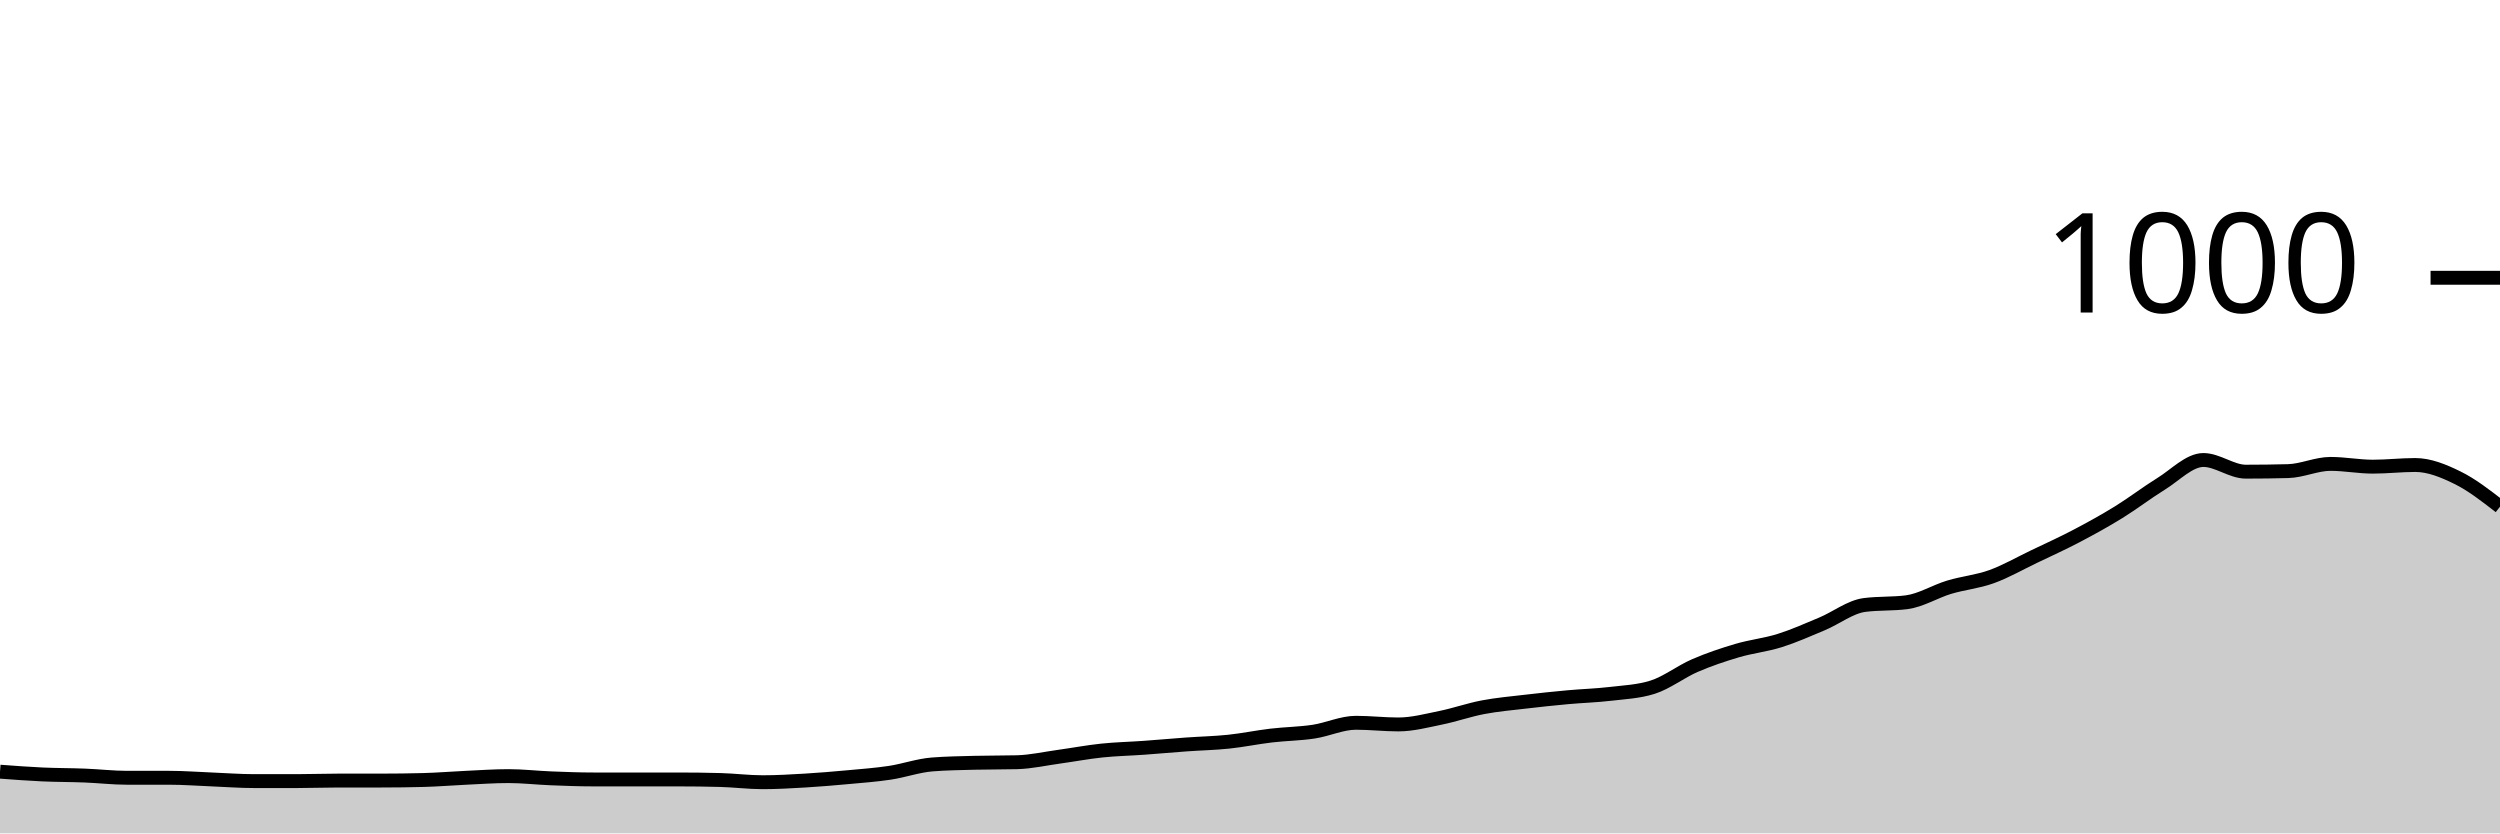
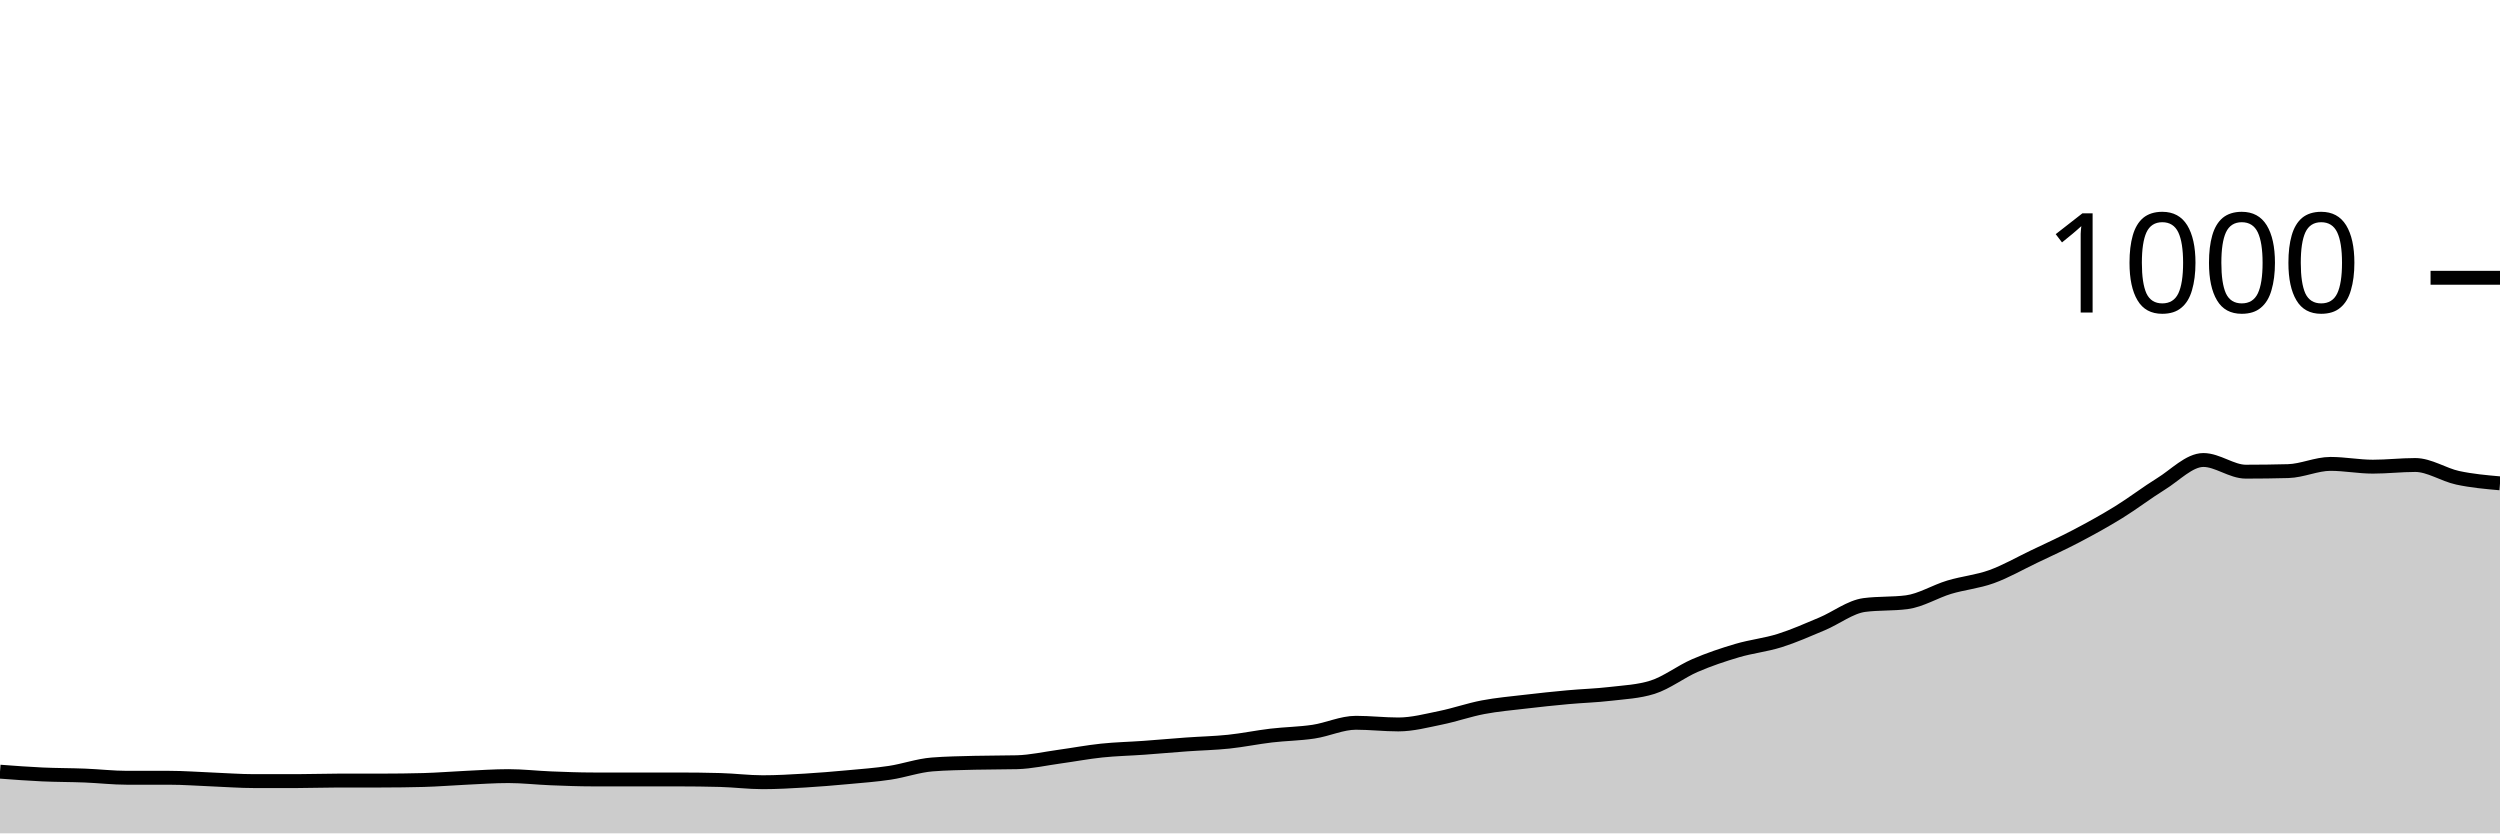
<svg xmlns="http://www.w3.org/2000/svg" viewBox="0 0 180 60">
  <g transform="translate(0,20)">
-     <path class="area" fill="rgba(0, 0, 0, 0.2)" d="M0,35.56C1.017,35.637,2.034,35.713,3.051,35.76C4.068,35.807,5.085,35.8,6.102,35.84C7.119,35.88,8.136,36,9.153,36C10.169,36,11.186,36,12.203,36C13.22,36,14.237,36.08,15.254,36.12C16.271,36.16,17.288,36.24,18.305,36.24C19.322,36.24,20.339,36.24,21.356,36.24C22.373,36.24,23.39,36.2,24.407,36.2C25.424,36.2,26.441,36.2,27.458,36.2C28.475,36.2,29.492,36.187,30.508,36.16C31.525,36.133,32.542,36.047,33.559,36C34.576,35.953,35.593,35.88,36.61,35.88C37.627,35.88,38.644,36,39.661,36.04C40.678,36.08,41.695,36.12,42.712,36.12C43.729,36.12,44.746,36.12,45.763,36.12C46.78,36.12,47.797,36.12,48.814,36.12C49.831,36.12,50.847,36.133,51.864,36.16C52.881,36.187,53.898,36.32,54.915,36.32C55.932,36.32,56.949,36.26,57.966,36.2C58.983,36.14,60,36.053,61.017,35.96C62.034,35.867,63.051,35.793,64.068,35.64C65.085,35.487,66.102,35.12,67.119,35.04C68.136,34.96,69.153,34.947,70.169,34.92C71.186,34.893,72.203,34.907,73.22,34.88C74.237,34.853,75.254,34.62,76.271,34.48C77.288,34.34,78.305,34.147,79.322,34.04C80.339,33.933,81.356,33.913,82.373,33.84C83.39,33.767,84.407,33.673,85.424,33.6C86.441,33.527,87.458,33.507,88.475,33.4C89.492,33.293,90.508,33.08,91.525,32.96C92.542,32.84,93.559,32.833,94.576,32.68C95.593,32.527,96.61,32.04,97.627,32.04C98.644,32.04,99.661,32.16,100.678,32.16C101.695,32.16,102.712,31.887,103.729,31.68C104.746,31.473,105.763,31.113,106.78,30.92C107.797,30.727,108.814,30.64,109.831,30.52C110.847,30.4,111.864,30.293,112.881,30.2C113.898,30.107,114.915,30.08,115.932,29.96C116.949,29.84,117.966,29.8,118.983,29.48C120,29.16,121.017,28.36,122.034,27.92C123.051,27.48,124.068,27.14,125.085,26.84C126.102,26.54,127.119,26.44,128.136,26.12C129.153,25.8,130.169,25.347,131.186,24.92C132.203,24.493,133.22,23.693,134.237,23.56C135.254,23.427,136.271,23.493,137.288,23.36C138.305,23.227,139.322,22.587,140.339,22.28C141.356,21.973,142.373,21.887,143.39,21.52C144.407,21.153,145.424,20.567,146.441,20.08C147.458,19.593,148.475,19.133,149.492,18.6C150.508,18.067,151.525,17.507,152.542,16.88C153.559,16.253,154.576,15.467,155.593,14.84C156.61,14.213,157.627,13.12,158.644,13.12C159.661,13.12,160.678,13.96,161.695,13.96C162.712,13.96,163.729,13.947,164.746,13.92C165.763,13.893,166.78,13.4,167.797,13.4C168.814,13.4,169.831,13.6,170.847,13.6C171.864,13.6,172.881,13.48,173.898,13.48C174.915,13.48,175.932,13.9,176.949,14.4C177.966,14.9,178.983,15.69,180,16.48L180,40C178.983,40,177.966,40,176.949,40C175.932,40,174.915,40,173.898,40C172.881,40,171.864,40,170.847,40C169.831,40,168.814,40,167.797,40C166.78,40,165.763,40,164.746,40C163.729,40,162.712,40,161.695,40C160.678,40,159.661,40,158.644,40C157.627,40,156.61,40,155.593,40C154.576,40,153.559,40,152.542,40C151.525,40,150.508,40,149.492,40C148.475,40,147.458,40,146.441,40C145.424,40,144.407,40,143.39,40C142.373,40,141.356,40,140.339,40C139.322,40,138.305,40,137.288,40C136.271,40,135.254,40,134.237,40C133.22,40,132.203,40,131.186,40C130.169,40,129.153,40,128.136,40C127.119,40,126.102,40,125.085,40C124.068,40,123.051,40,122.034,40C121.017,40,120,40,118.983,40C117.966,40,116.949,40,115.932,40C114.915,40,113.898,40,112.881,40C111.864,40,110.847,40,109.831,40C108.814,40,107.797,40,106.78,40C105.763,40,104.746,40,103.729,40C102.712,40,101.695,40,100.678,40C99.661,40,98.644,40,97.627,40C96.61,40,95.593,40,94.576,40C93.559,40,92.542,40,91.525,40C90.508,40,89.492,40,88.475,40C87.458,40,86.441,40,85.424,40C84.407,40,83.39,40,82.373,40C81.356,40,80.339,40,79.322,40C78.305,40,77.288,40,76.271,40C75.254,40,74.237,40,73.22,40C72.203,40,71.186,40,70.169,40C69.153,40,68.136,40,67.119,40C66.102,40,65.085,40,64.068,40C63.051,40,62.034,40,61.017,40C60,40,58.983,40,57.966,40C56.949,40,55.932,40,54.915,40C53.898,40,52.881,40,51.864,40C50.847,40,49.831,40,48.814,40C47.797,40,46.78,40,45.763,40C44.746,40,43.729,40,42.712,40C41.695,40,40.678,40,39.661,40C38.644,40,37.627,40,36.61,40C35.593,40,34.576,40,33.559,40C32.542,40,31.525,40,30.508,40C29.492,40,28.475,40,27.458,40C26.441,40,25.424,40,24.407,40C23.39,40,22.373,40,21.356,40C20.339,40,19.322,40,18.305,40C17.288,40,16.271,40,15.254,40C14.237,40,13.22,40,12.203,40C11.186,40,10.169,40,9.153,40C8.136,40,7.119,40,6.102,40C5.085,40,4.068,40,3.051,40C2.034,40,1.017,40,0,40Z" />
-     <path class="line" stroke="black" fill="none" d="M0,35.56C1.017,35.637,2.034,35.713,3.051,35.76C4.068,35.807,5.085,35.8,6.102,35.84C7.119,35.88,8.136,36,9.153,36C10.169,36,11.186,36,12.203,36C13.22,36,14.237,36.08,15.254,36.12C16.271,36.16,17.288,36.24,18.305,36.24C19.322,36.24,20.339,36.24,21.356,36.24C22.373,36.24,23.39,36.2,24.407,36.2C25.424,36.2,26.441,36.2,27.458,36.2C28.475,36.2,29.492,36.187,30.508,36.16C31.525,36.133,32.542,36.047,33.559,36C34.576,35.953,35.593,35.88,36.61,35.88C37.627,35.88,38.644,36,39.661,36.04C40.678,36.08,41.695,36.12,42.712,36.12C43.729,36.12,44.746,36.12,45.763,36.12C46.78,36.12,47.797,36.12,48.814,36.12C49.831,36.12,50.847,36.133,51.864,36.16C52.881,36.187,53.898,36.32,54.915,36.32C55.932,36.32,56.949,36.26,57.966,36.2C58.983,36.14,60,36.053,61.017,35.96C62.034,35.867,63.051,35.793,64.068,35.64C65.085,35.487,66.102,35.12,67.119,35.04C68.136,34.96,69.153,34.947,70.169,34.92C71.186,34.893,72.203,34.907,73.22,34.88C74.237,34.853,75.254,34.62,76.271,34.48C77.288,34.34,78.305,34.147,79.322,34.04C80.339,33.933,81.356,33.913,82.373,33.84C83.39,33.767,84.407,33.673,85.424,33.6C86.441,33.527,87.458,33.507,88.475,33.4C89.492,33.293,90.508,33.08,91.525,32.96C92.542,32.84,93.559,32.833,94.576,32.68C95.593,32.527,96.61,32.04,97.627,32.04C98.644,32.04,99.661,32.16,100.678,32.16C101.695,32.16,102.712,31.887,103.729,31.68C104.746,31.473,105.763,31.113,106.78,30.92C107.797,30.727,108.814,30.64,109.831,30.52C110.847,30.4,111.864,30.293,112.881,30.2C113.898,30.107,114.915,30.08,115.932,29.96C116.949,29.84,117.966,29.8,118.983,29.48C120,29.16,121.017,28.36,122.034,27.92C123.051,27.48,124.068,27.14,125.085,26.84C126.102,26.54,127.119,26.44,128.136,26.12C129.153,25.8,130.169,25.347,131.186,24.92C132.203,24.493,133.22,23.693,134.237,23.56C135.254,23.427,136.271,23.493,137.288,23.36C138.305,23.227,139.322,22.587,140.339,22.28C141.356,21.973,142.373,21.887,143.39,21.52C144.407,21.153,145.424,20.567,146.441,20.08C147.458,19.593,148.475,19.133,149.492,18.6C150.508,18.067,151.525,17.507,152.542,16.88C153.559,16.253,154.576,15.467,155.593,14.84C156.61,14.213,157.627,13.12,158.644,13.12C159.661,13.12,160.678,13.96,161.695,13.96C162.712,13.96,163.729,13.947,164.746,13.92C165.763,13.893,166.78,13.4,167.797,13.4C168.814,13.4,169.831,13.6,170.847,13.6C171.864,13.6,172.881,13.48,173.898,13.48C174.915,13.48,175.932,13.9,176.949,14.4C177.966,14.9,178.983,15.69,180,16.48" />
+     <path class="area" fill="rgba(0, 0, 0, 0.2)" d="M0,35.56C1.017,35.637,2.034,35.713,3.051,35.76C4.068,35.807,5.085,35.8,6.102,35.84C7.119,35.88,8.136,36,9.153,36C10.169,36,11.186,36,12.203,36C13.22,36,14.237,36.08,15.254,36.12C16.271,36.16,17.288,36.24,18.305,36.24C19.322,36.24,20.339,36.24,21.356,36.24C22.373,36.24,23.39,36.2,24.407,36.2C25.424,36.2,26.441,36.2,27.458,36.2C28.475,36.2,29.492,36.187,30.508,36.16C31.525,36.133,32.542,36.047,33.559,36C34.576,35.953,35.593,35.88,36.61,35.88C37.627,35.88,38.644,36,39.661,36.04C40.678,36.08,41.695,36.12,42.712,36.12C43.729,36.12,44.746,36.12,45.763,36.12C46.78,36.12,47.797,36.12,48.814,36.12C49.831,36.12,50.847,36.133,51.864,36.16C52.881,36.187,53.898,36.32,54.915,36.32C55.932,36.32,56.949,36.26,57.966,36.2C58.983,36.14,60,36.053,61.017,35.96C62.034,35.867,63.051,35.793,64.068,35.64C65.085,35.487,66.102,35.12,67.119,35.04C68.136,34.96,69.153,34.947,70.169,34.92C71.186,34.893,72.203,34.907,73.22,34.88C74.237,34.853,75.254,34.62,76.271,34.48C77.288,34.34,78.305,34.147,79.322,34.04C80.339,33.933,81.356,33.913,82.373,33.84C83.39,33.767,84.407,33.673,85.424,33.6C86.441,33.527,87.458,33.507,88.475,33.4C89.492,33.293,90.508,33.08,91.525,32.96C92.542,32.84,93.559,32.833,94.576,32.68C95.593,32.527,96.61,32.04,97.627,32.04C98.644,32.04,99.661,32.16,100.678,32.16C101.695,32.16,102.712,31.887,103.729,31.68C104.746,31.473,105.763,31.113,106.78,30.92C107.797,30.727,108.814,30.64,109.831,30.52C110.847,30.4,111.864,30.293,112.881,30.2C113.898,30.107,114.915,30.08,115.932,29.96C116.949,29.84,117.966,29.8,118.983,29.48C120,29.16,121.017,28.36,122.034,27.92C123.051,27.48,124.068,27.14,125.085,26.84C126.102,26.54,127.119,26.44,128.136,26.12C129.153,25.8,130.169,25.347,131.186,24.92C132.203,24.493,133.22,23.693,134.237,23.56C135.254,23.427,136.271,23.493,137.288,23.36C138.305,23.227,139.322,22.587,140.339,22.28C141.356,21.973,142.373,21.887,143.39,21.52C144.407,21.153,145.424,20.567,146.441,20.08C147.458,19.593,148.475,19.133,149.492,18.6C150.508,18.067,151.525,17.507,152.542,16.88C153.559,16.253,154.576,15.467,155.593,14.84C156.61,14.213,157.627,13.12,158.644,13.12C159.661,13.12,160.678,13.96,161.695,13.96C162.712,13.96,163.729,13.947,164.746,13.92C165.763,13.893,166.78,13.4,167.797,13.4C168.814,13.4,169.831,13.6,170.847,13.6C171.864,13.6,172.881,13.48,173.898,13.48C174.915,13.48,175.932,14.18,176.949,14.4C177.966,14.62,178.983,14.71,180,14.8L180,40C178.983,40,177.966,40,176.949,40C175.932,40,174.915,40,173.898,40C172.881,40,171.864,40,170.847,40C169.831,40,168.814,40,167.797,40C166.78,40,165.763,40,164.746,40C163.729,40,162.712,40,161.695,40C160.678,40,159.661,40,158.644,40C157.627,40,156.61,40,155.593,40C154.576,40,153.559,40,152.542,40C151.525,40,150.508,40,149.492,40C148.475,40,147.458,40,146.441,40C145.424,40,144.407,40,143.39,40C142.373,40,141.356,40,140.339,40C139.322,40,138.305,40,137.288,40C136.271,40,135.254,40,134.237,40C133.22,40,132.203,40,131.186,40C130.169,40,129.153,40,128.136,40C127.119,40,126.102,40,125.085,40C124.068,40,123.051,40,122.034,40C121.017,40,120,40,118.983,40C117.966,40,116.949,40,115.932,40C114.915,40,113.898,40,112.881,40C111.864,40,110.847,40,109.831,40C108.814,40,107.797,40,106.78,40C105.763,40,104.746,40,103.729,40C102.712,40,101.695,40,100.678,40C99.661,40,98.644,40,97.627,40C96.61,40,95.593,40,94.576,40C93.559,40,92.542,40,91.525,40C90.508,40,89.492,40,88.475,40C87.458,40,86.441,40,85.424,40C84.407,40,83.39,40,82.373,40C81.356,40,80.339,40,79.322,40C78.305,40,77.288,40,76.271,40C75.254,40,74.237,40,73.22,40C72.203,40,71.186,40,70.169,40C69.153,40,68.136,40,67.119,40C66.102,40,65.085,40,64.068,40C63.051,40,62.034,40,61.017,40C60,40,58.983,40,57.966,40C56.949,40,55.932,40,54.915,40C53.898,40,52.881,40,51.864,40C50.847,40,49.831,40,48.814,40C47.797,40,46.78,40,45.763,40C44.746,40,43.729,40,42.712,40C41.695,40,40.678,40,39.661,40C38.644,40,37.627,40,36.61,40C35.593,40,34.576,40,33.559,40C32.542,40,31.525,40,30.508,40C29.492,40,28.475,40,27.458,40C26.441,40,25.424,40,24.407,40C23.39,40,22.373,40,21.356,40C20.339,40,19.322,40,18.305,40C17.288,40,16.271,40,15.254,40C14.237,40,13.22,40,12.203,40C11.186,40,10.169,40,9.153,40C8.136,40,7.119,40,6.102,40C5.085,40,4.068,40,3.051,40C2.034,40,1.017,40,0,40Z" />
+     <path class="line" stroke="black" fill="none" d="M0,35.56C1.017,35.637,2.034,35.713,3.051,35.76C4.068,35.807,5.085,35.8,6.102,35.84C7.119,35.88,8.136,36,9.153,36C10.169,36,11.186,36,12.203,36C13.22,36,14.237,36.08,15.254,36.12C16.271,36.16,17.288,36.24,18.305,36.24C19.322,36.24,20.339,36.24,21.356,36.24C22.373,36.24,23.39,36.2,24.407,36.2C25.424,36.2,26.441,36.2,27.458,36.2C28.475,36.2,29.492,36.187,30.508,36.16C31.525,36.133,32.542,36.047,33.559,36C34.576,35.953,35.593,35.88,36.61,35.88C37.627,35.88,38.644,36,39.661,36.04C40.678,36.08,41.695,36.12,42.712,36.12C43.729,36.12,44.746,36.12,45.763,36.12C46.78,36.12,47.797,36.12,48.814,36.12C49.831,36.12,50.847,36.133,51.864,36.16C52.881,36.187,53.898,36.32,54.915,36.32C55.932,36.32,56.949,36.26,57.966,36.2C58.983,36.14,60,36.053,61.017,35.96C62.034,35.867,63.051,35.793,64.068,35.64C65.085,35.487,66.102,35.12,67.119,35.04C68.136,34.96,69.153,34.947,70.169,34.92C71.186,34.893,72.203,34.907,73.22,34.88C74.237,34.853,75.254,34.62,76.271,34.48C77.288,34.34,78.305,34.147,79.322,34.04C80.339,33.933,81.356,33.913,82.373,33.84C83.39,33.767,84.407,33.673,85.424,33.6C86.441,33.527,87.458,33.507,88.475,33.4C89.492,33.293,90.508,33.08,91.525,32.96C92.542,32.84,93.559,32.833,94.576,32.68C95.593,32.527,96.61,32.04,97.627,32.04C98.644,32.04,99.661,32.16,100.678,32.16C101.695,32.16,102.712,31.887,103.729,31.68C104.746,31.473,105.763,31.113,106.78,30.92C107.797,30.727,108.814,30.64,109.831,30.52C110.847,30.4,111.864,30.293,112.881,30.2C113.898,30.107,114.915,30.08,115.932,29.96C116.949,29.84,117.966,29.8,118.983,29.48C120,29.16,121.017,28.36,122.034,27.92C123.051,27.48,124.068,27.14,125.085,26.84C126.102,26.54,127.119,26.44,128.136,26.12C129.153,25.8,130.169,25.347,131.186,24.92C132.203,24.493,133.22,23.693,134.237,23.56C135.254,23.427,136.271,23.493,137.288,23.36C138.305,23.227,139.322,22.587,140.339,22.28C141.356,21.973,142.373,21.887,143.39,21.52C144.407,21.153,145.424,20.567,146.441,20.08C147.458,19.593,148.475,19.133,149.492,18.6C150.508,18.067,151.525,17.507,152.542,16.88C153.559,16.253,154.576,15.467,155.593,14.84C156.61,14.213,157.627,13.12,158.644,13.12C159.661,13.12,160.678,13.96,161.695,13.96C162.712,13.96,163.729,13.947,164.746,13.92C165.763,13.893,166.78,13.4,167.797,13.4C168.814,13.4,169.831,13.6,170.847,13.6C171.864,13.6,172.881,13.48,173.898,13.48C174.915,13.48,175.932,14.18,176.949,14.4C177.966,14.62,178.983,14.71,180,14.8" />
    <path class="axis-ceiling" stroke-width="1" stroke="black" fill="none" d="M175,0L180,0" />
    <text class="axis-ceiling-label" font-family="sans-serif" text-anchor="end" font-size="10px" x="170" y="2.5">1000</text>
  </g>
</svg>
